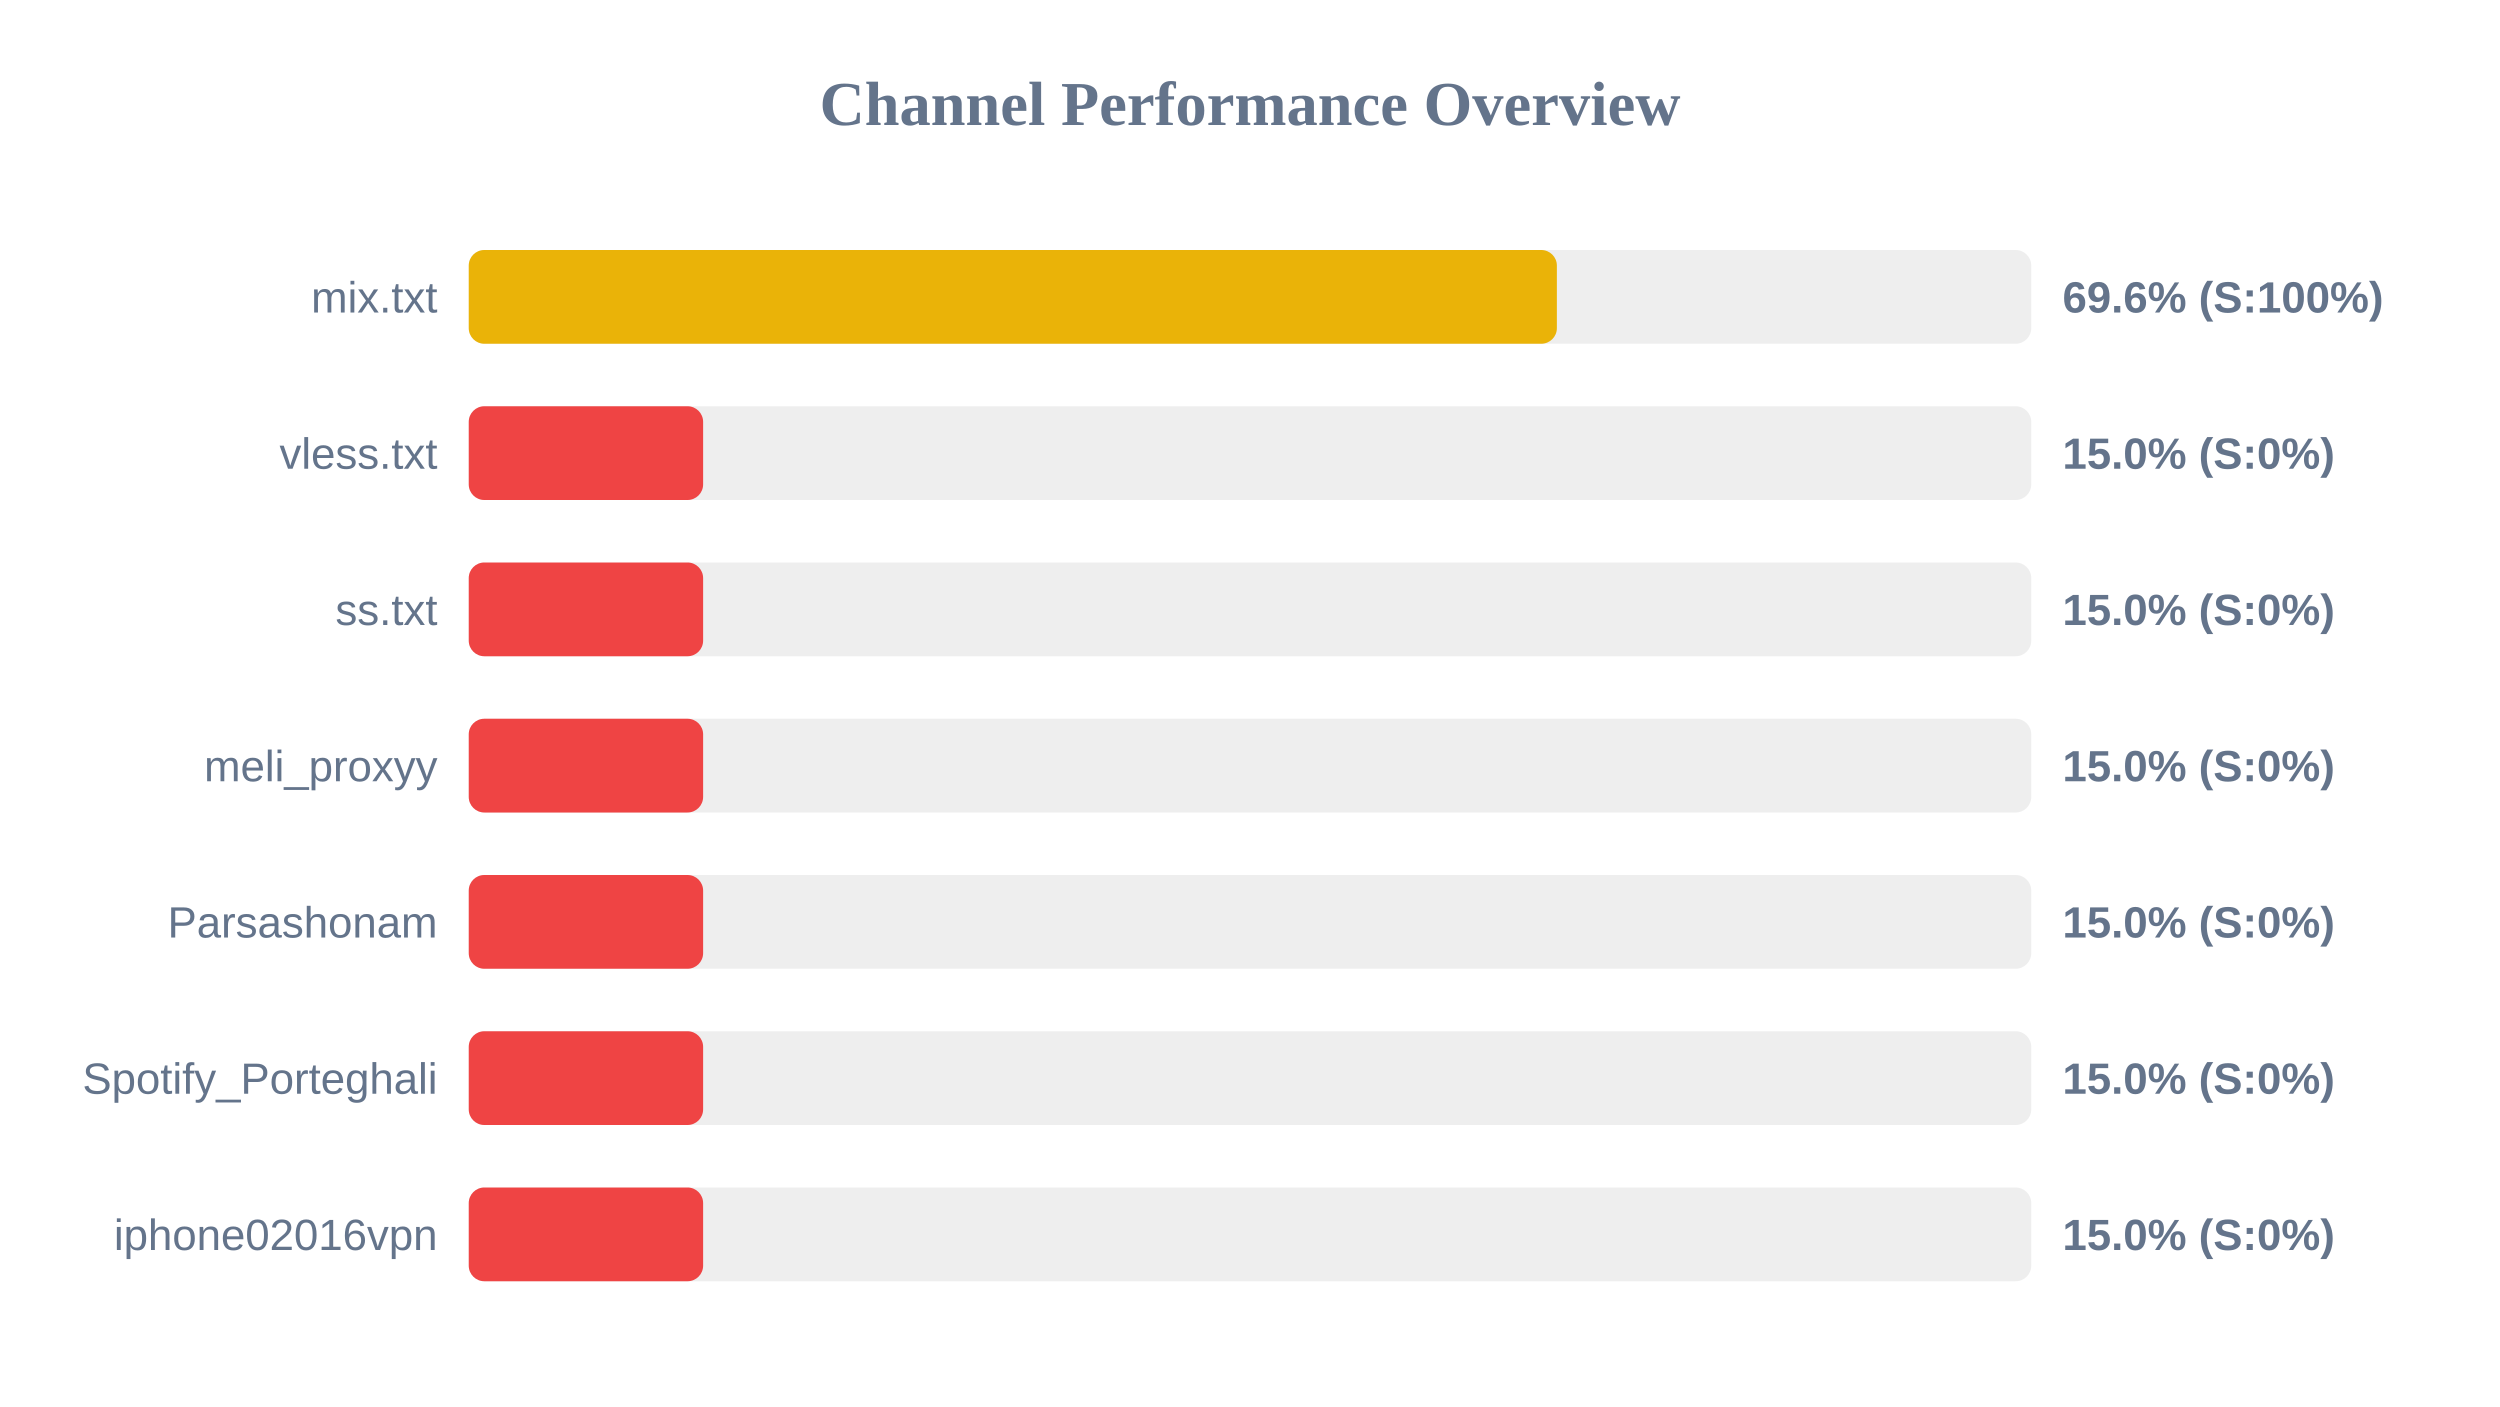
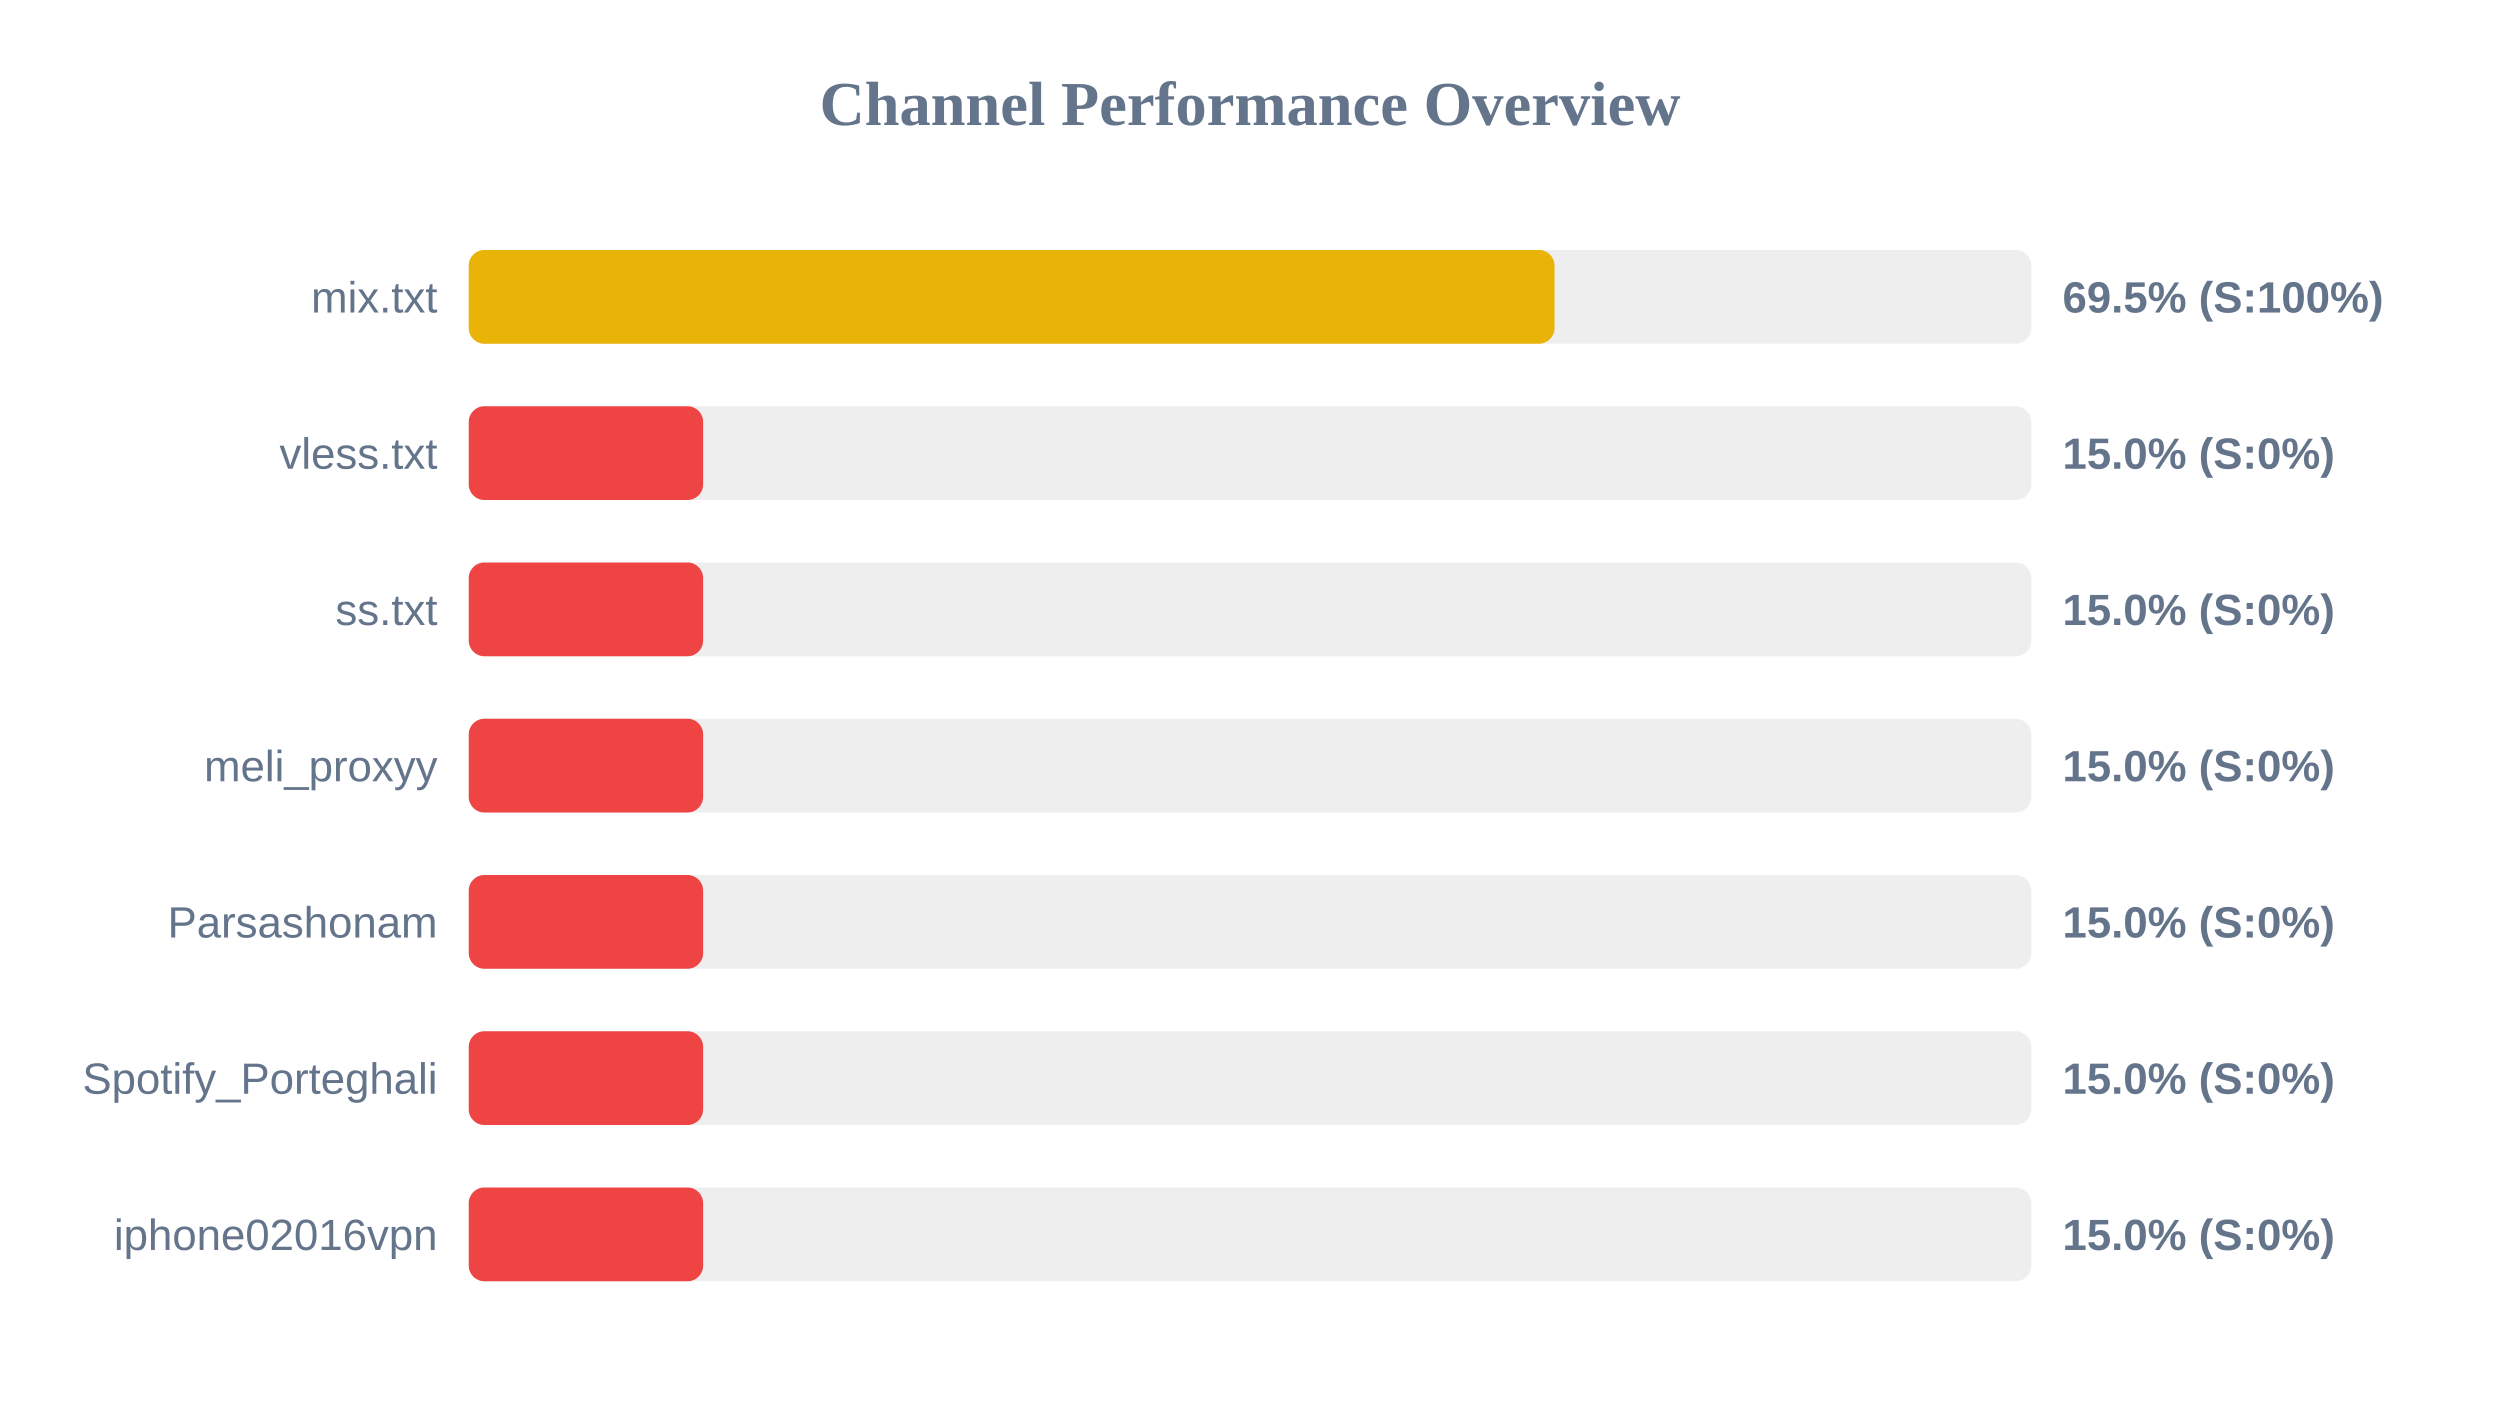
<svg xmlns="http://www.w3.org/2000/svg" width="800" height="450" version="1.1">
  <style>
        .row { font: 14px Arial; fill: #64748b; }
        .score { font: bold 14px Arial; fill: #64748b; }
    </style>
  <text x="400" y="40" text-anchor="middle" font-size="20px" font-weight="bold" fill="#64748b">Channel Performance Overview</text>
  <rect x="150" y="80" width="500" height="30" fill="#eee" rx="5" />
-   <rect x="150" y="80" width="348.2" height="30" fill="#eab308" rx="5" />
+   <rect x="150" y="80" width="347.45" height="30" fill="#eab308" rx="5" />
  <text x="140" y="100" text-anchor="end" class="row">mix.txt</text>
-   <text x="660" y="100" text-anchor="start" class="score">69.6% (S:100%)</text>
+   <text x="660" y="100" text-anchor="start" class="score">69.5% (S:100%)</text>
  <rect x="150" y="130" width="500" height="30" fill="#eee" rx="5" />
  <rect x="150" y="130" width="75.0" height="30" fill="#ef4444" rx="5" />
  <text x="140" y="150" text-anchor="end" class="row">vless.txt</text>
  <text x="660" y="150" text-anchor="start" class="score">15.0% (S:0%)</text>
  <rect x="150" y="180" width="500" height="30" fill="#eee" rx="5" />
  <rect x="150" y="180" width="75.0" height="30" fill="#ef4444" rx="5" />
  <text x="140" y="200" text-anchor="end" class="row">ss.txt</text>
  <text x="660" y="200" text-anchor="start" class="score">15.0% (S:0%)</text>
  <rect x="150" y="230" width="500" height="30" fill="#eee" rx="5" />
  <rect x="150" y="230" width="75.0" height="30" fill="#ef4444" rx="5" />
  <text x="140" y="250" text-anchor="end" class="row">meli_proxyy</text>
  <text x="660" y="250" text-anchor="start" class="score">15.0% (S:0%)</text>
  <rect x="150" y="280" width="500" height="30" fill="#eee" rx="5" />
  <rect x="150" y="280" width="75.0" height="30" fill="#ef4444" rx="5" />
  <text x="140" y="300" text-anchor="end" class="row">Parsashonam</text>
  <text x="660" y="300" text-anchor="start" class="score">15.0% (S:0%)</text>
  <rect x="150" y="330" width="500" height="30" fill="#eee" rx="5" />
  <rect x="150" y="330" width="75.0" height="30" fill="#ef4444" rx="5" />
  <text x="140" y="350" text-anchor="end" class="row">Spotify_Porteghali</text>
  <text x="660" y="350" text-anchor="start" class="score">15.0% (S:0%)</text>
  <rect x="150" y="380" width="500" height="30" fill="#eee" rx="5" />
  <rect x="150" y="380" width="75.0" height="30" fill="#ef4444" rx="5" />
  <text x="140" y="400" text-anchor="end" class="row">iphone02016vpn</text>
  <text x="660" y="400" text-anchor="start" class="score">15.0% (S:0%)</text>
</svg>
